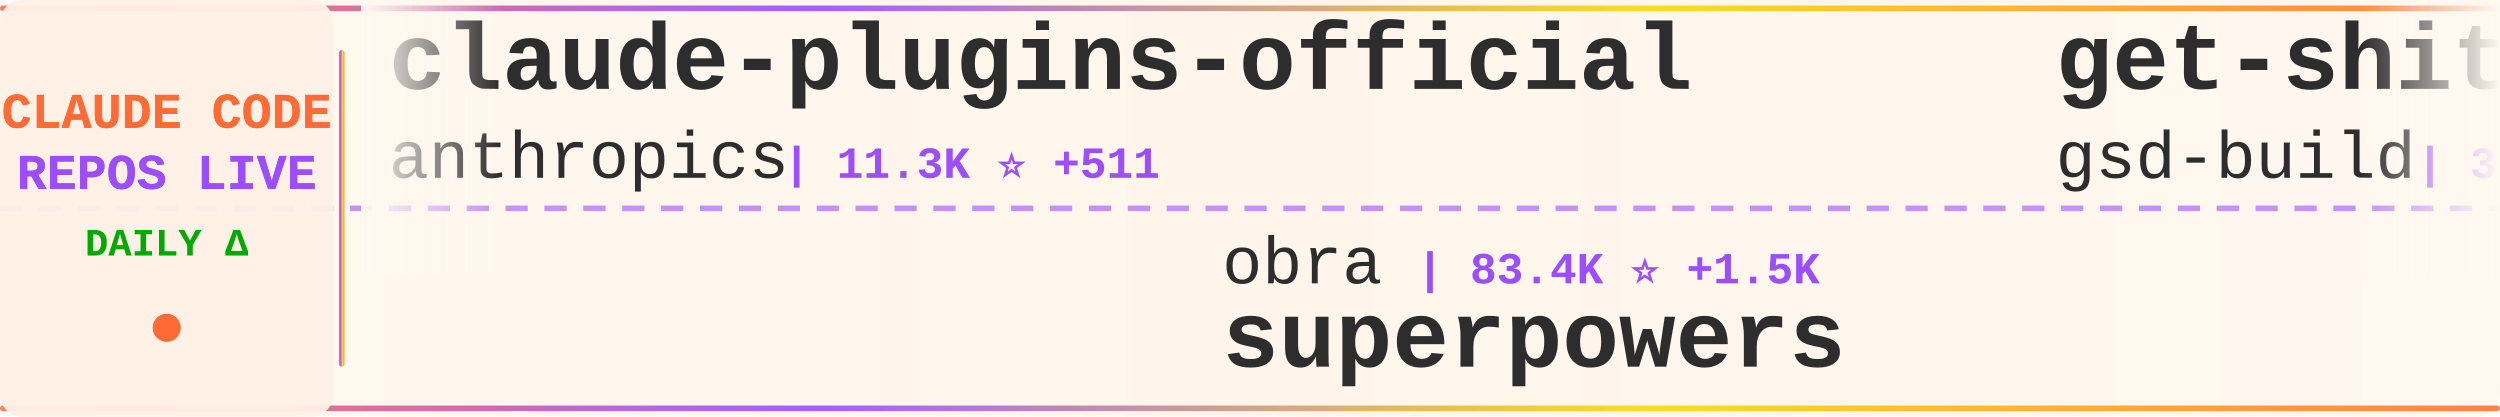
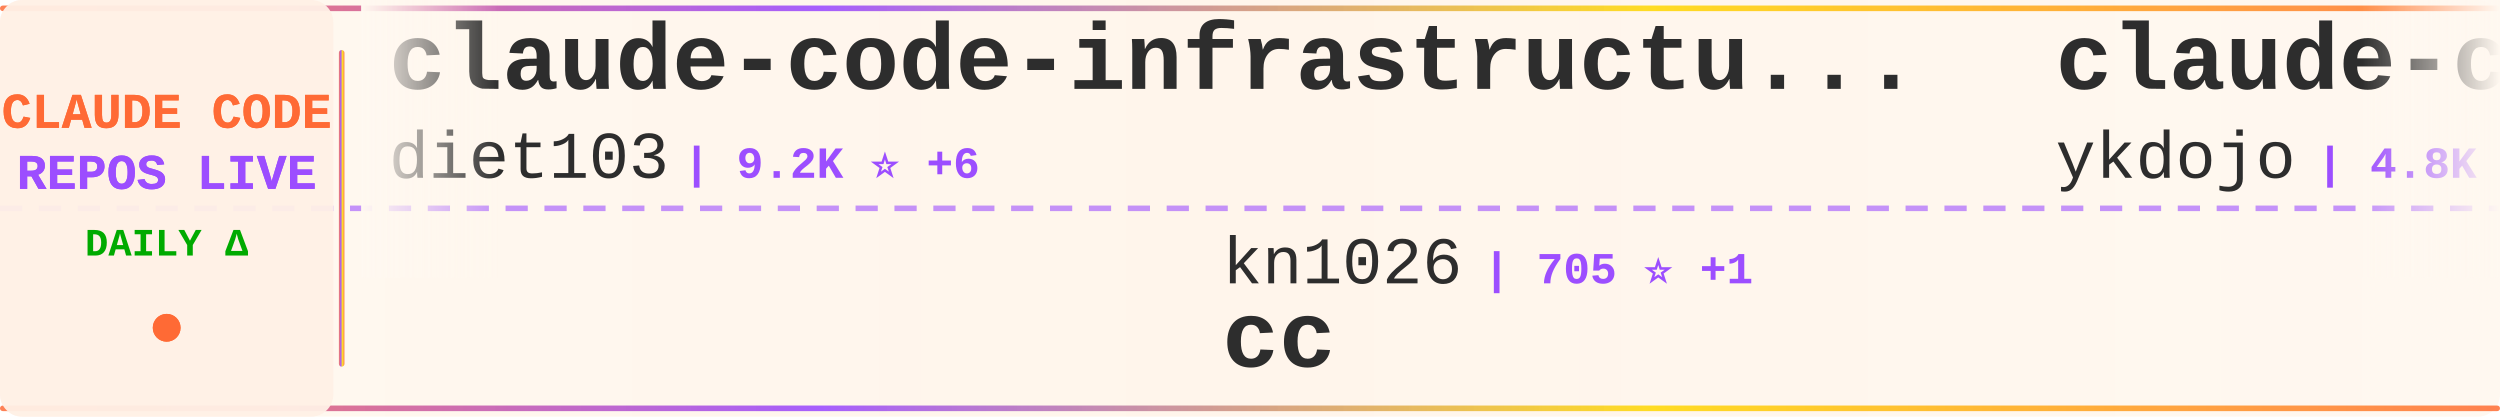
<svg xmlns="http://www.w3.org/2000/svg" width="900" height="150">
  <defs>
    <linearGradient id="tickerBg" x1="0%" y1="0%" x2="100%" y2="0%">
      <stop offset="0%" style="stop-color:#fff8f0;stop-opacity:0.98" />
      <stop offset="50%" style="stop-color:#fff5eb;stop-opacity:1" />
      <stop offset="100%" style="stop-color:#fff8f0;stop-opacity:0.98" />
    </linearGradient>
    <linearGradient id="borderGrad" x1="0%" y1="0%" x2="100%" y2="0%">
      <stop offset="0%" style="stop-color:#FF6B35;stop-opacity:0.85">
        <animate attributeName="stop-opacity" values="0.85;1;0.85" dur="2s" repeatCount="indefinite" />
      </stop>
      <stop offset="33%" style="stop-color:#9C4EFF;stop-opacity:0.9">
        <animate attributeName="stop-opacity" values="0.9;1;0.9" dur="2.2s" repeatCount="indefinite" />
      </stop>
      <stop offset="66%" style="stop-color:#FFD700;stop-opacity:0.85">
        <animate attributeName="stop-opacity" values="0.85;1;0.85" dur="1.8s" repeatCount="indefinite" />
      </stop>
      <stop offset="100%" style="stop-color:#FF6B35;stop-opacity:0.85">
        <animate attributeName="stop-opacity" values="0.85;1;0.85" dur="2s" repeatCount="indefinite" />
      </stop>
    </linearGradient>
    <filter id="textGlow">
      <feGaussianBlur stdDeviation="0.15" result="coloredBlur" />
      <feMerge>
        <feMergeNode in="coloredBlur" />
        <feMergeNode in="SourceGraphic" />
      </feMerge>
    </filter>
    <filter id="metricGlow">
      <feGaussianBlur stdDeviation="0.2" result="coloredBlur" />
      <feMerge>
        <feMergeNode in="coloredBlur" />
        <feMergeNode in="SourceGraphic" />
      </feMerge>
    </filter>
    <linearGradient id="leftFade" x1="0%" y1="0%" x2="100%" y2="0%">
      <stop offset="0%" style="stop-color:#fff8f0;stop-opacity:1" />
      <stop offset="100%" style="stop-color:#fff8f0;stop-opacity:0" />
    </linearGradient>
    <linearGradient id="rightFade" x1="0%" y1="0%" x2="100%" y2="0%">
      <stop offset="0%" style="stop-color:#fff8f0;stop-opacity:0" />
      <stop offset="100%" style="stop-color:#fff8f0;stop-opacity:1" />
    </linearGradient>
  </defs>
  <rect width="900" height="150" fill="url(#tickerBg)" rx="8" />
  <rect x="0" y="2" width="900" height="2" fill="url(#borderGrad)" rx="1" />
  <rect x="0" y="146" width="900" height="2" fill="url(#borderGrad)" rx="1" />
  <line x1="0" y1="75" x2="900" y2="75" stroke="#9C4EFF" stroke-width="2" stroke-dasharray="8 6" opacity="0.6" />
  <rect x="0" y="0" width="120" height="150" fill="#fff0e6" opacity="0.95" rx="8" />
  <text x="60" y="46" font-family="'Courier New', monospace" font-size="18" font-weight="bold" fill="#FF6B35" text-anchor="middle" filter="url(#textGlow)">
    CLAUDE CODE
  </text>
  <text x="60" y="68" font-family="'Courier New', monospace" font-size="18" font-weight="bold" fill="#9C4EFF" text-anchor="middle" filter="url(#textGlow)">
    REPOS LIVE
  </text>
  <text x="60" y="92" font-family="'Courier New', monospace" font-size="14" font-weight="bold" fill="#00aa00" text-anchor="middle">
    DAILY Δ
  </text>
  <circle cx="60" cy="118" r="5" fill="#FF6B35" filter="url(#metricGlow)">
    <animate attributeName="r" values="4;6;4" dur="1.5s" repeatCount="indefinite" />
    <animate attributeName="opacity" values="0.6;1;0.6" dur="1.5s" repeatCount="indefinite" />
  </circle>
  <rect x="122" y="18" width="2" height="114" fill="url(#borderGrad)" rx="1" />
  <clipPath id="tickerClip">
    <rect x="130" y="0" width="770" height="150" />
  </clipPath>
  <g clip-path="url(#tickerClip)">
    <g id="tickerItems">
      <animateTransform attributeName="transform" attributeType="XML" type="translate" from="0 0" to="-3000 0" dur="54s" repeatCount="indefinite" />
      <g transform="translate(0, 0)">
-         <text x="140" y="32" font-family="'Courier New', monospace" font-size="34" font-weight="bold" fill="#2d2d2d">claude-plugins-official</text>
-         <text x="140" y="64" font-family="'Courier New', monospace" font-size="24" font-weight="normal" fill="#2d2d2d" opacity="1.0">anthropics</text>
-         <text x="282" y="64" font-family="'Courier New', monospace" font-size="16" font-weight="bold" fill="#9C4EFF"> | 11.3K ⭐ +511</text>
+         <text x="140" y="32" font-family="'Courier New', monospace" font-size="34" font-weight="bold" fill="#2d2d2d">claude-code-infrastructu...</text>
+         <text x="140" y="64" font-family="'Courier New', monospace" font-size="24" font-weight="normal" fill="#2d2d2d" opacity="1.0">diet103</text>
+         <text x="246" y="64" font-family="'Courier New', monospace" font-size="16" font-weight="bold" fill="#9C4EFF"> | 9.2K ⭐ +6</text>
      </g>
      <g transform="translate(300, 0)">
-         <text x="140" y="102" font-family="'Courier New', monospace" font-size="24" font-weight="normal" fill="#2d2d2d" opacity="1.0">obra</text>
-         <text x="210" y="102" font-family="'Courier New', monospace" font-size="16" font-weight="bold" fill="#9C4EFF"> | 83.4K ⭐ +1.5K</text>
-         <text x="140" y="132" font-family="'Courier New', monospace" font-size="34" font-weight="bold" fill="#2d2d2d">superpowers</text>
+         <text x="140" y="102" font-family="'Courier New', monospace" font-size="24" font-weight="normal" fill="#2d2d2d" opacity="1.0">kn1026</text>
+         <text x="234" y="102" font-family="'Courier New', monospace" font-size="16" font-weight="bold" fill="#9C4EFF"> | 705 ⭐ +1</text>
+         <text x="140" y="132" font-family="'Courier New', monospace" font-size="34" font-weight="bold" fill="#2d2d2d">cc</text>
      </g>
      <g transform="translate(600, 0)">
-         <text x="140" y="32" font-family="'Courier New', monospace" font-size="34" font-weight="bold" fill="#2d2d2d">get-shit-done</text>
-         <text x="140" y="64" font-family="'Courier New', monospace" font-size="24" font-weight="normal" fill="#2d2d2d" opacity="1.0">gsd-build</text>
-         <text x="270" y="64" font-family="'Courier New', monospace" font-size="16" font-weight="bold" fill="#9C4EFF"> | 30.1K ⭐ +550</text>
+         <text x="140" y="32" font-family="'Courier New', monospace" font-size="34" font-weight="bold" fill="#2d2d2d">claude-code-tips</text>
+         <text x="140" y="64" font-family="'Courier New', monospace" font-size="24" font-weight="normal" fill="#2d2d2d" opacity="1.0">ykdojo</text>
+         <text x="234" y="64" font-family="'Courier New', monospace" font-size="16" font-weight="bold" fill="#9C4EFF"> | 4.8K ⭐ +316</text>
      </g>
      <g transform="translate(900, 0)">
-         <text x="140" y="102" font-family="'Courier New', monospace" font-size="24" font-weight="normal" fill="#2d2d2d" opacity="1.0">rohitg00</text>
-         <text x="258" y="102" font-family="'Courier New', monospace" font-size="16" font-weight="bold" fill="#9C4EFF"> | 802 ⭐ +62</text>
-         <text x="140" y="132" font-family="'Courier New', monospace" font-size="34" font-weight="bold" fill="#2d2d2d">awesome-claude-code-tool...</text>
+         <text x="140" y="102" font-family="'Courier New', monospace" font-size="24" font-weight="normal" fill="#2d2d2d" opacity="1.0">kodu-ai</text>
+         <text x="246" y="102" font-family="'Courier New', monospace" font-size="16" font-weight="bold" fill="#9C4EFF"> | 5.3K ⭐ +1</text>
+         <text x="140" y="132" font-family="'Courier New', monospace" font-size="34" font-weight="bold" fill="#2d2d2d">claude-coder</text>
      </g>
      <g transform="translate(1200, 0)">
-         <text x="140" y="32" font-family="'Courier New', monospace" font-size="34" font-weight="bold" fill="#2d2d2d">everything-claude-code</text>
-         <text x="140" y="64" font-family="'Courier New', monospace" font-size="24" font-weight="normal" fill="#2d2d2d" opacity="1.0">affaan-m</text>
-         <text x="258" y="64" font-family="'Courier New', monospace" font-size="16" font-weight="bold" fill="#9C4EFF"> | 75.9K ⭐ +1.1K</text>
+         <text x="140" y="32" font-family="'Courier New', monospace" font-size="34" font-weight="bold" fill="#2d2d2d">oh-my-openagent</text>
+         <text x="140" y="64" font-family="'Courier New', monospace" font-size="24" font-weight="normal" fill="#2d2d2d" opacity="1.0">code-yeongyu</text>
+         <text x="306" y="64" font-family="'Courier New', monospace" font-size="16" font-weight="bold" fill="#9C4EFF"> | 40.2K ⭐ +227</text>
      </g>
      <g transform="translate(1500, 0)">
-         <text x="140" y="102" font-family="'Courier New', monospace" font-size="24" font-weight="normal" fill="#2d2d2d" opacity="1.0">shareAI-lab</text>
-         <text x="294" y="102" font-family="'Courier New', monospace" font-size="16" font-weight="bold" fill="#9C4EFF"> | 27.0K ⭐ +923</text>
-         <text x="140" y="132" font-family="'Courier New', monospace" font-size="34" font-weight="bold" fill="#2d2d2d">learn-claude-code</text>
+         <text x="140" y="102" font-family="'Courier New', monospace" font-size="24" font-weight="normal" fill="#2d2d2d" opacity="1.0">edmund-io</text>
+         <text x="270" y="102" font-family="'Courier New', monospace" font-size="16" font-weight="bold" fill="#9C4EFF"> | 1.3K ⭐ +4</text>
+         <text x="140" y="132" font-family="'Courier New', monospace" font-size="34" font-weight="bold" fill="#2d2d2d">edmunds-claude-code</text>
      </g>
      <g transform="translate(1800, 0)">
-         <text x="140" y="32" font-family="'Courier New', monospace" font-size="34" font-weight="bold" fill="#2d2d2d">claude-code-chat</text>
-         <text x="140" y="64" font-family="'Courier New', monospace" font-size="24" font-weight="normal" fill="#2d2d2d" opacity="1.0">andrepimenta</text>
-         <text x="306" y="64" font-family="'Courier New', monospace" font-size="16" font-weight="bold" fill="#9C4EFF"> | 1.0K ⭐ +2</text>
+         <text x="140" y="32" font-family="'Courier New', monospace" font-size="34" font-weight="bold" fill="#2d2d2d">claude_code_bridge</text>
+         <text x="140" y="64" font-family="'Courier New', monospace" font-size="24" font-weight="normal" fill="#2d2d2d" opacity="1.0">bfly123</text>
+         <text x="246" y="64" font-family="'Courier New', monospace" font-size="16" font-weight="bold" fill="#9C4EFF"> | 1.6K ⭐ +17</text>
      </g>
      <g transform="translate(2100, 0)">
-         <text x="140" y="102" font-family="'Courier New', monospace" font-size="24" font-weight="normal" fill="#2d2d2d" opacity="1.0">severity1</text>
-         <text x="270" y="102" font-family="'Courier New', monospace" font-size="16" font-weight="bold" fill="#9C4EFF"> | 1.3K ⭐ +11</text>
-         <text x="140" y="132" font-family="'Courier New', monospace" font-size="34" font-weight="bold" fill="#2d2d2d">claude-code-prompt-impro...</text>
+         <text x="140" y="102" font-family="'Courier New', monospace" font-size="24" font-weight="normal" fill="#2d2d2d" opacity="1.0">revfactory</text>
+         <text x="282" y="102" font-family="'Courier New', monospace" font-size="16" font-weight="bold" fill="#9C4EFF"> | 761 ⭐</text>
+         <text x="140" y="132" font-family="'Courier New', monospace" font-size="34" font-weight="bold" fill="#2d2d2d">claude-code-mastering</text>
      </g>
      <g transform="translate(2400, 0)">
-         <text x="140" y="32" font-family="'Courier New', monospace" font-size="34" font-weight="bold" fill="#2d2d2d">cc-switch</text>
-         <text x="140" y="64" font-family="'Courier New', monospace" font-size="24" font-weight="normal" fill="#2d2d2d" opacity="1.0">farion1231</text>
-         <text x="282" y="64" font-family="'Courier New', monospace" font-size="16" font-weight="bold" fill="#9C4EFF"> | 28.1K ⭐ +336</text>
+         <text x="140" y="32" font-family="'Courier New', monospace" font-size="34" font-weight="bold" fill="#2d2d2d">planning-with-files</text>
+         <text x="140" y="64" font-family="'Courier New', monospace" font-size="24" font-weight="normal" fill="#2d2d2d" opacity="1.0">OthmanAdi</text>
+         <text x="270" y="64" font-family="'Courier New', monospace" font-size="16" font-weight="bold" fill="#9C4EFF"> | 16.1K ⭐ +57</text>
      </g>
      <g transform="translate(2700, 0)">
-         <text x="140" y="102" font-family="'Courier New', monospace" font-size="24" font-weight="normal" fill="#2d2d2d" opacity="1.0">ComposioHQ</text>
-         <text x="282" y="102" font-family="'Courier New', monospace" font-size="16" font-weight="bold" fill="#9C4EFF"> | 44.1K ⭐ +307</text>
-         <text x="140" y="132" font-family="'Courier New', monospace" font-size="34" font-weight="bold" fill="#2d2d2d">awesome-claude-skills</text>
+         <text x="140" y="102" font-family="'Courier New', monospace" font-size="24" font-weight="normal" fill="#2d2d2d" opacity="1.0">jarrodwatts</text>
+         <text x="294" y="102" font-family="'Courier New', monospace" font-size="16" font-weight="bold" fill="#9C4EFF"> | 980 ⭐ -1</text>
+         <text x="140" y="132" font-family="'Courier New', monospace" font-size="34" font-weight="bold" fill="#2d2d2d">claude-code-config</text>
      </g>
      <g transform="translate(3000, 0)">
-         <text x="140" y="32" font-family="'Courier New', monospace" font-size="34" font-weight="bold" fill="#2d2d2d">claude-plugins-official</text>
-         <text x="140" y="64" font-family="'Courier New', monospace" font-size="24" font-weight="normal" fill="#2d2d2d" opacity="1.0">anthropics</text>
-         <text x="282" y="64" font-family="'Courier New', monospace" font-size="16" font-weight="bold" fill="#9C4EFF"> | 11.3K ⭐ +511</text>
+         <text x="140" y="32" font-family="'Courier New', monospace" font-size="34" font-weight="bold" fill="#2d2d2d">claude-code-infrastructu...</text>
+         <text x="140" y="64" font-family="'Courier New', monospace" font-size="24" font-weight="normal" fill="#2d2d2d" opacity="1.0">diet103</text>
+         <text x="246" y="64" font-family="'Courier New', monospace" font-size="16" font-weight="bold" fill="#9C4EFF"> | 9.2K ⭐ +6</text>
      </g>
      <g transform="translate(3300, 0)">
-         <text x="140" y="102" font-family="'Courier New', monospace" font-size="24" font-weight="normal" fill="#2d2d2d" opacity="1.0">obra</text>
-         <text x="210" y="102" font-family="'Courier New', monospace" font-size="16" font-weight="bold" fill="#9C4EFF"> | 83.4K ⭐ +1.5K</text>
-         <text x="140" y="132" font-family="'Courier New', monospace" font-size="34" font-weight="bold" fill="#2d2d2d">superpowers</text>
+         <text x="140" y="102" font-family="'Courier New', monospace" font-size="24" font-weight="normal" fill="#2d2d2d" opacity="1.0">kn1026</text>
+         <text x="234" y="102" font-family="'Courier New', monospace" font-size="16" font-weight="bold" fill="#9C4EFF"> | 705 ⭐ +1</text>
+         <text x="140" y="132" font-family="'Courier New', monospace" font-size="34" font-weight="bold" fill="#2d2d2d">cc</text>
      </g>
      <g transform="translate(3600, 0)">
-         <text x="140" y="32" font-family="'Courier New', monospace" font-size="34" font-weight="bold" fill="#2d2d2d">get-shit-done</text>
-         <text x="140" y="64" font-family="'Courier New', monospace" font-size="24" font-weight="normal" fill="#2d2d2d" opacity="1.0">gsd-build</text>
-         <text x="270" y="64" font-family="'Courier New', monospace" font-size="16" font-weight="bold" fill="#9C4EFF"> | 30.1K ⭐ +550</text>
+         <text x="140" y="32" font-family="'Courier New', monospace" font-size="34" font-weight="bold" fill="#2d2d2d">claude-code-tips</text>
+         <text x="140" y="64" font-family="'Courier New', monospace" font-size="24" font-weight="normal" fill="#2d2d2d" opacity="1.0">ykdojo</text>
+         <text x="234" y="64" font-family="'Courier New', monospace" font-size="16" font-weight="bold" fill="#9C4EFF"> | 4.8K ⭐ +316</text>
      </g>
      <g transform="translate(3900, 0)">
-         <text x="140" y="102" font-family="'Courier New', monospace" font-size="24" font-weight="normal" fill="#2d2d2d" opacity="1.0">rohitg00</text>
-         <text x="258" y="102" font-family="'Courier New', monospace" font-size="16" font-weight="bold" fill="#9C4EFF"> | 802 ⭐ +62</text>
-         <text x="140" y="132" font-family="'Courier New', monospace" font-size="34" font-weight="bold" fill="#2d2d2d">awesome-claude-code-tool...</text>
+         <text x="140" y="102" font-family="'Courier New', monospace" font-size="24" font-weight="normal" fill="#2d2d2d" opacity="1.0">kodu-ai</text>
+         <text x="246" y="102" font-family="'Courier New', monospace" font-size="16" font-weight="bold" fill="#9C4EFF"> | 5.3K ⭐ +1</text>
+         <text x="140" y="132" font-family="'Courier New', monospace" font-size="34" font-weight="bold" fill="#2d2d2d">claude-coder</text>
      </g>
    </g>
  </g>
  <rect x="130" y="0" width="50" height="100" fill="url(#leftFade)" />
  <rect x="850" y="0" width="50" height="100" fill="url(#rightFade)" />
</svg>
